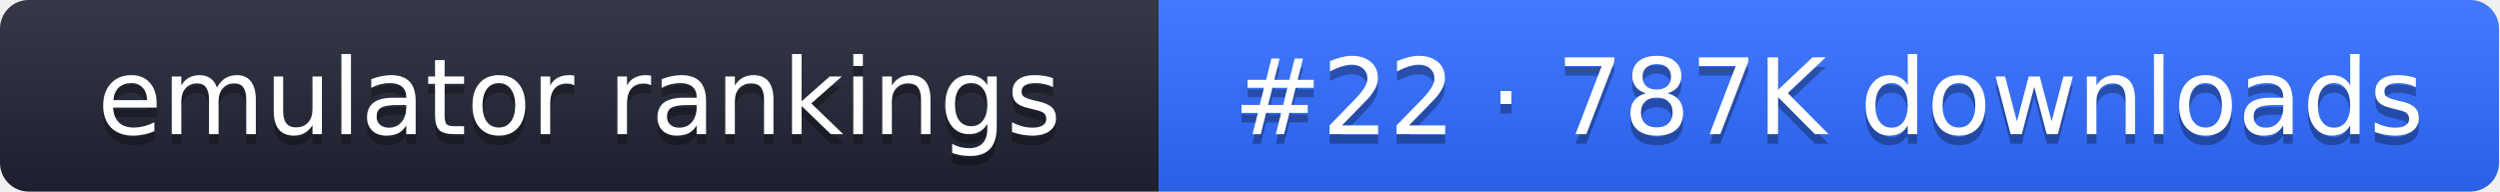
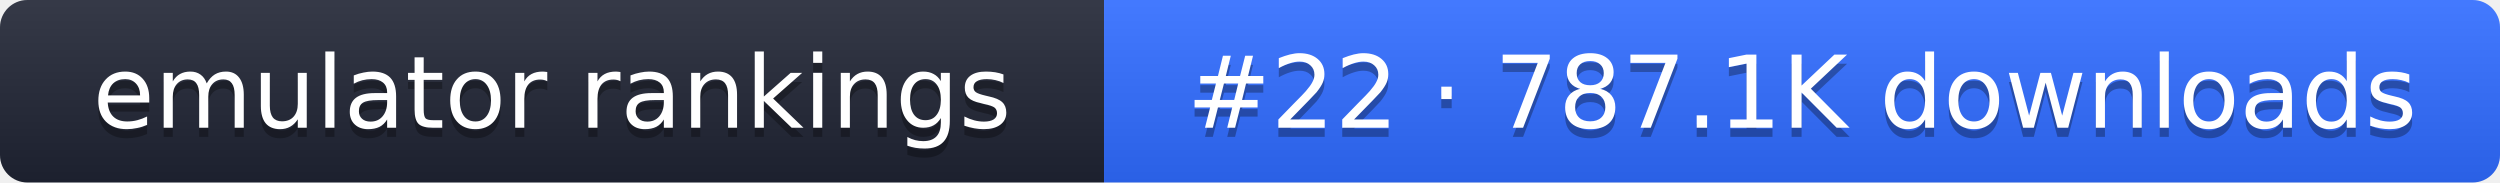
- <svg xmlns="http://www.w3.org/2000/svg" width="261" height="20" role="img" aria-label="emulator rankings: #22 · 787K downloads">
+ <svg xmlns="http://www.w3.org/2000/svg" width="274" height="20" role="img" aria-label="emulator rankings: #22 · 787.1K downloads">
  <linearGradient id="g" x2="0" y2="100%">
    <stop offset="0" stop-color="#fff" stop-opacity=".1" />
    <stop offset="1" stop-opacity=".1" />
  </linearGradient>
  <clipPath id="r">
-     <rect width="261" height="20" rx="3" fill="#fff" />
+     <rect width="274" height="20" rx="3" fill="#fff" />
  </clipPath>
  <g clip-path="url(#r)">
    <rect width="121" height="20" fill="#1f2433" />
-     <rect x="121" width="140" height="20" fill="#2f6bff" />
-     <rect width="261" height="20" fill="url(#g)" />
+     <rect x="121" width="153" height="20" fill="#2f6bff" />
+     <rect width="274" height="20" fill="url(#g)" />
  </g>
  <g fill="#fff" text-anchor="middle" font-family="Verdana,DejaVu Sans,sans-serif" font-size="11">
    <text x="60.5" y="15" fill="#010101" fill-opacity=".3">emulator rankings</text>
    <text x="60.5" y="14">emulator rankings</text>
-     <text x="191" y="15" fill="#010101" fill-opacity=".3">#22 · 787K downloads</text>
-     <text x="191" y="14">#22 · 787K downloads</text>
+     <text x="197.5" y="15" fill="#010101" fill-opacity=".3">#22 · 787.1K downloads</text>
+     <text x="197.5" y="14">#22 · 787.1K downloads</text>
  </g>
</svg>
